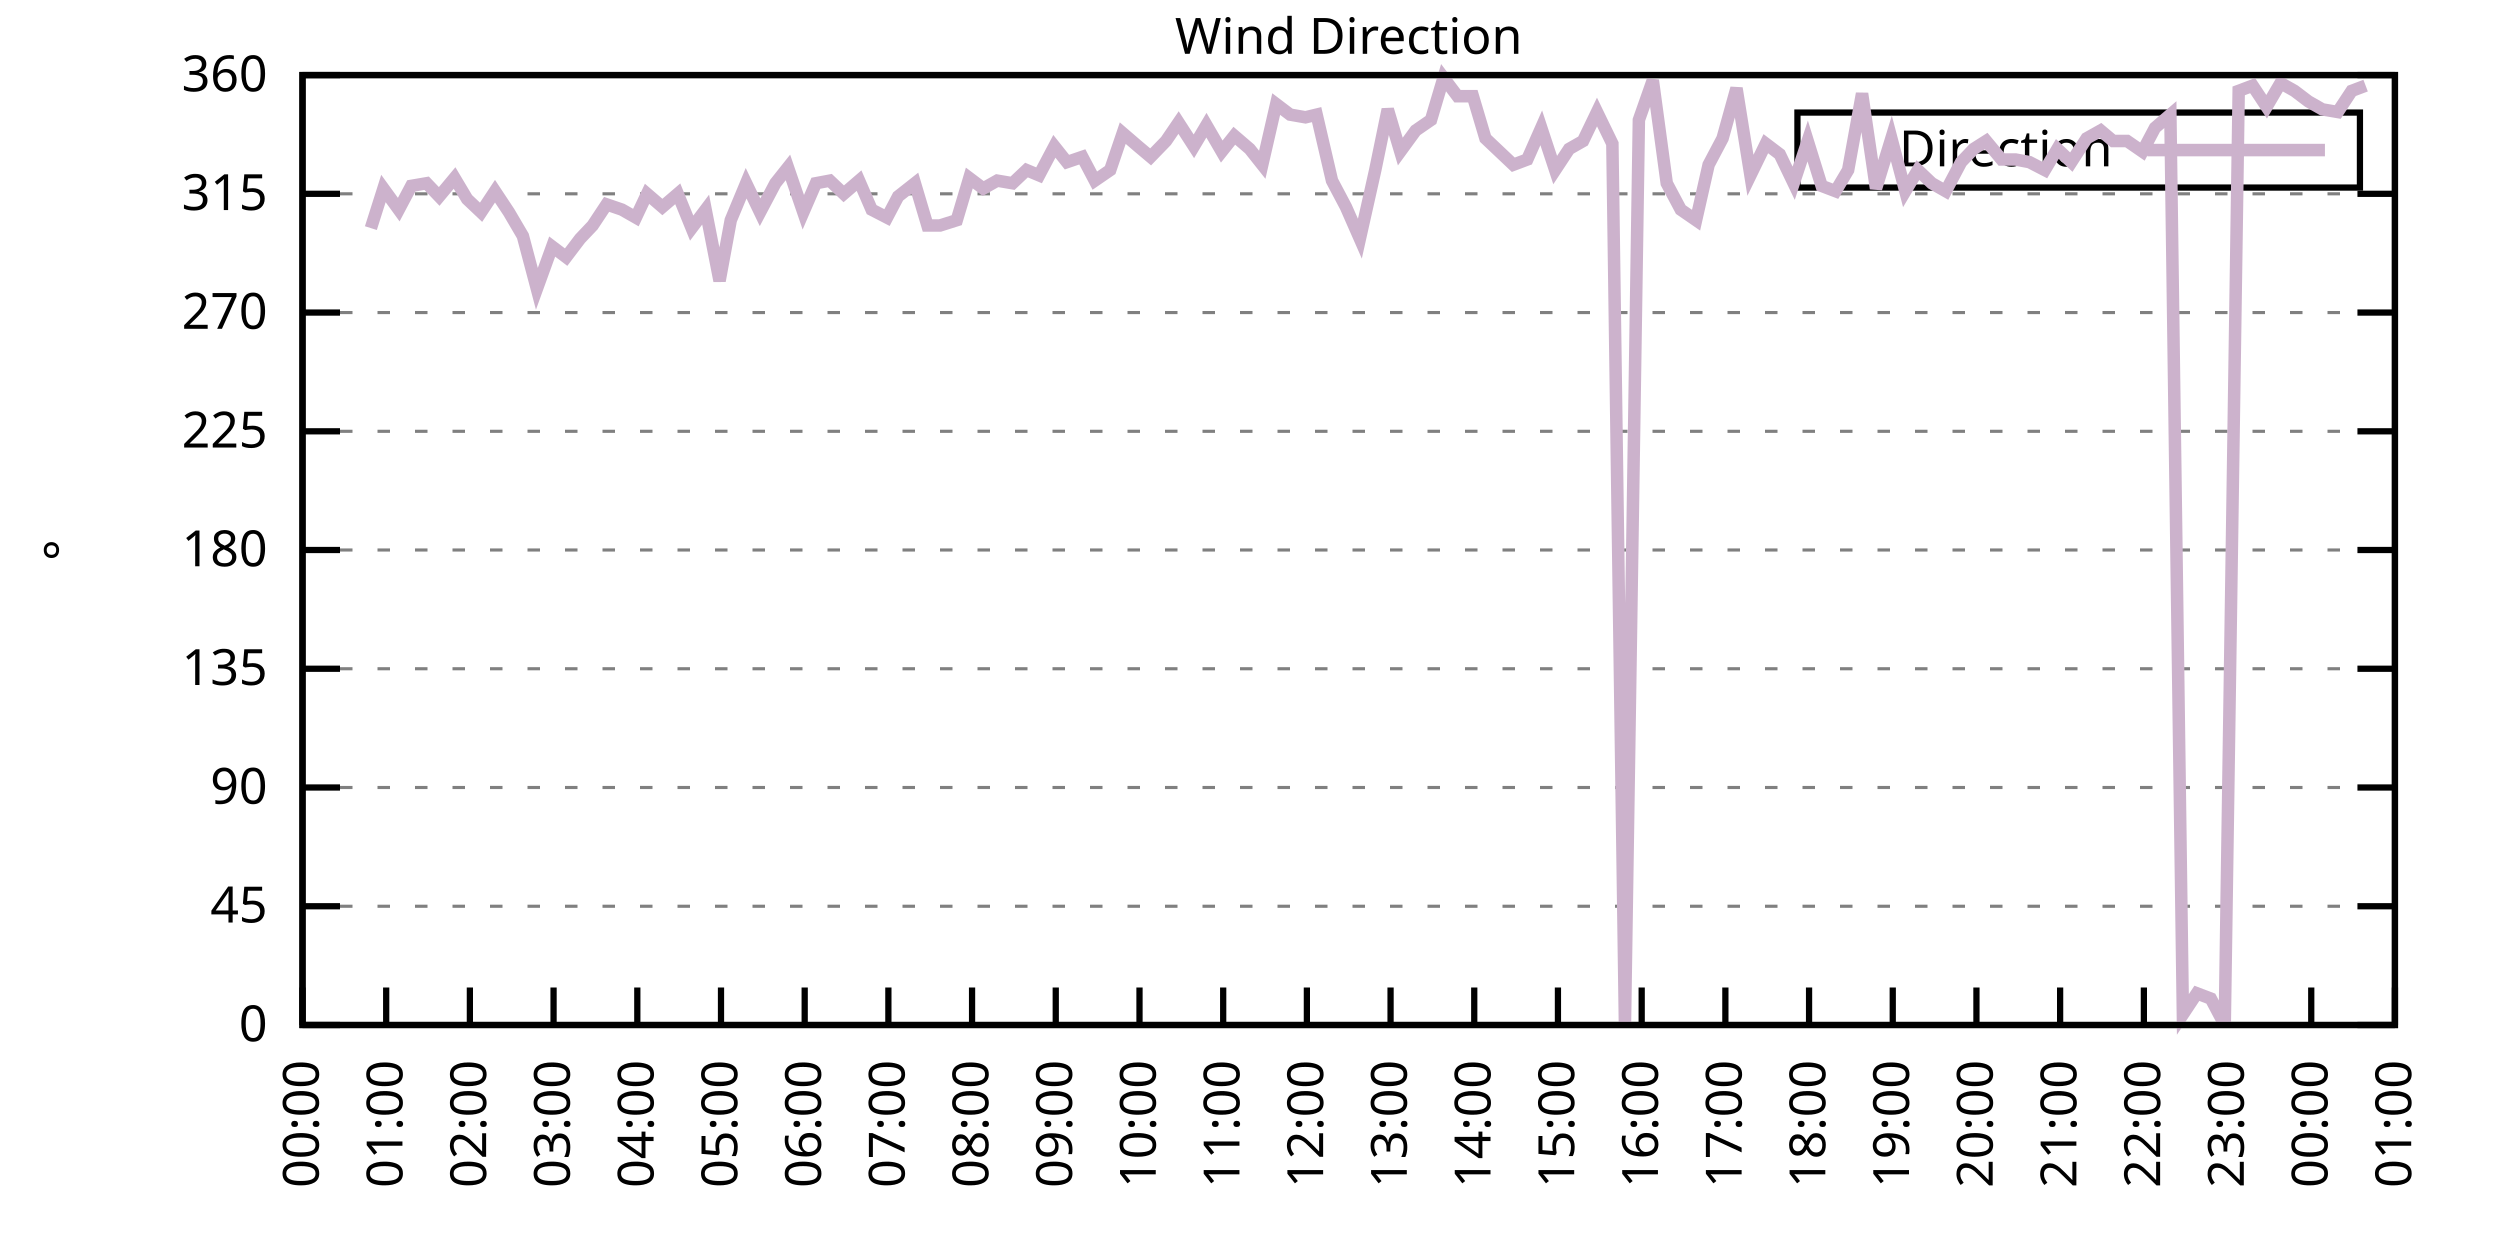
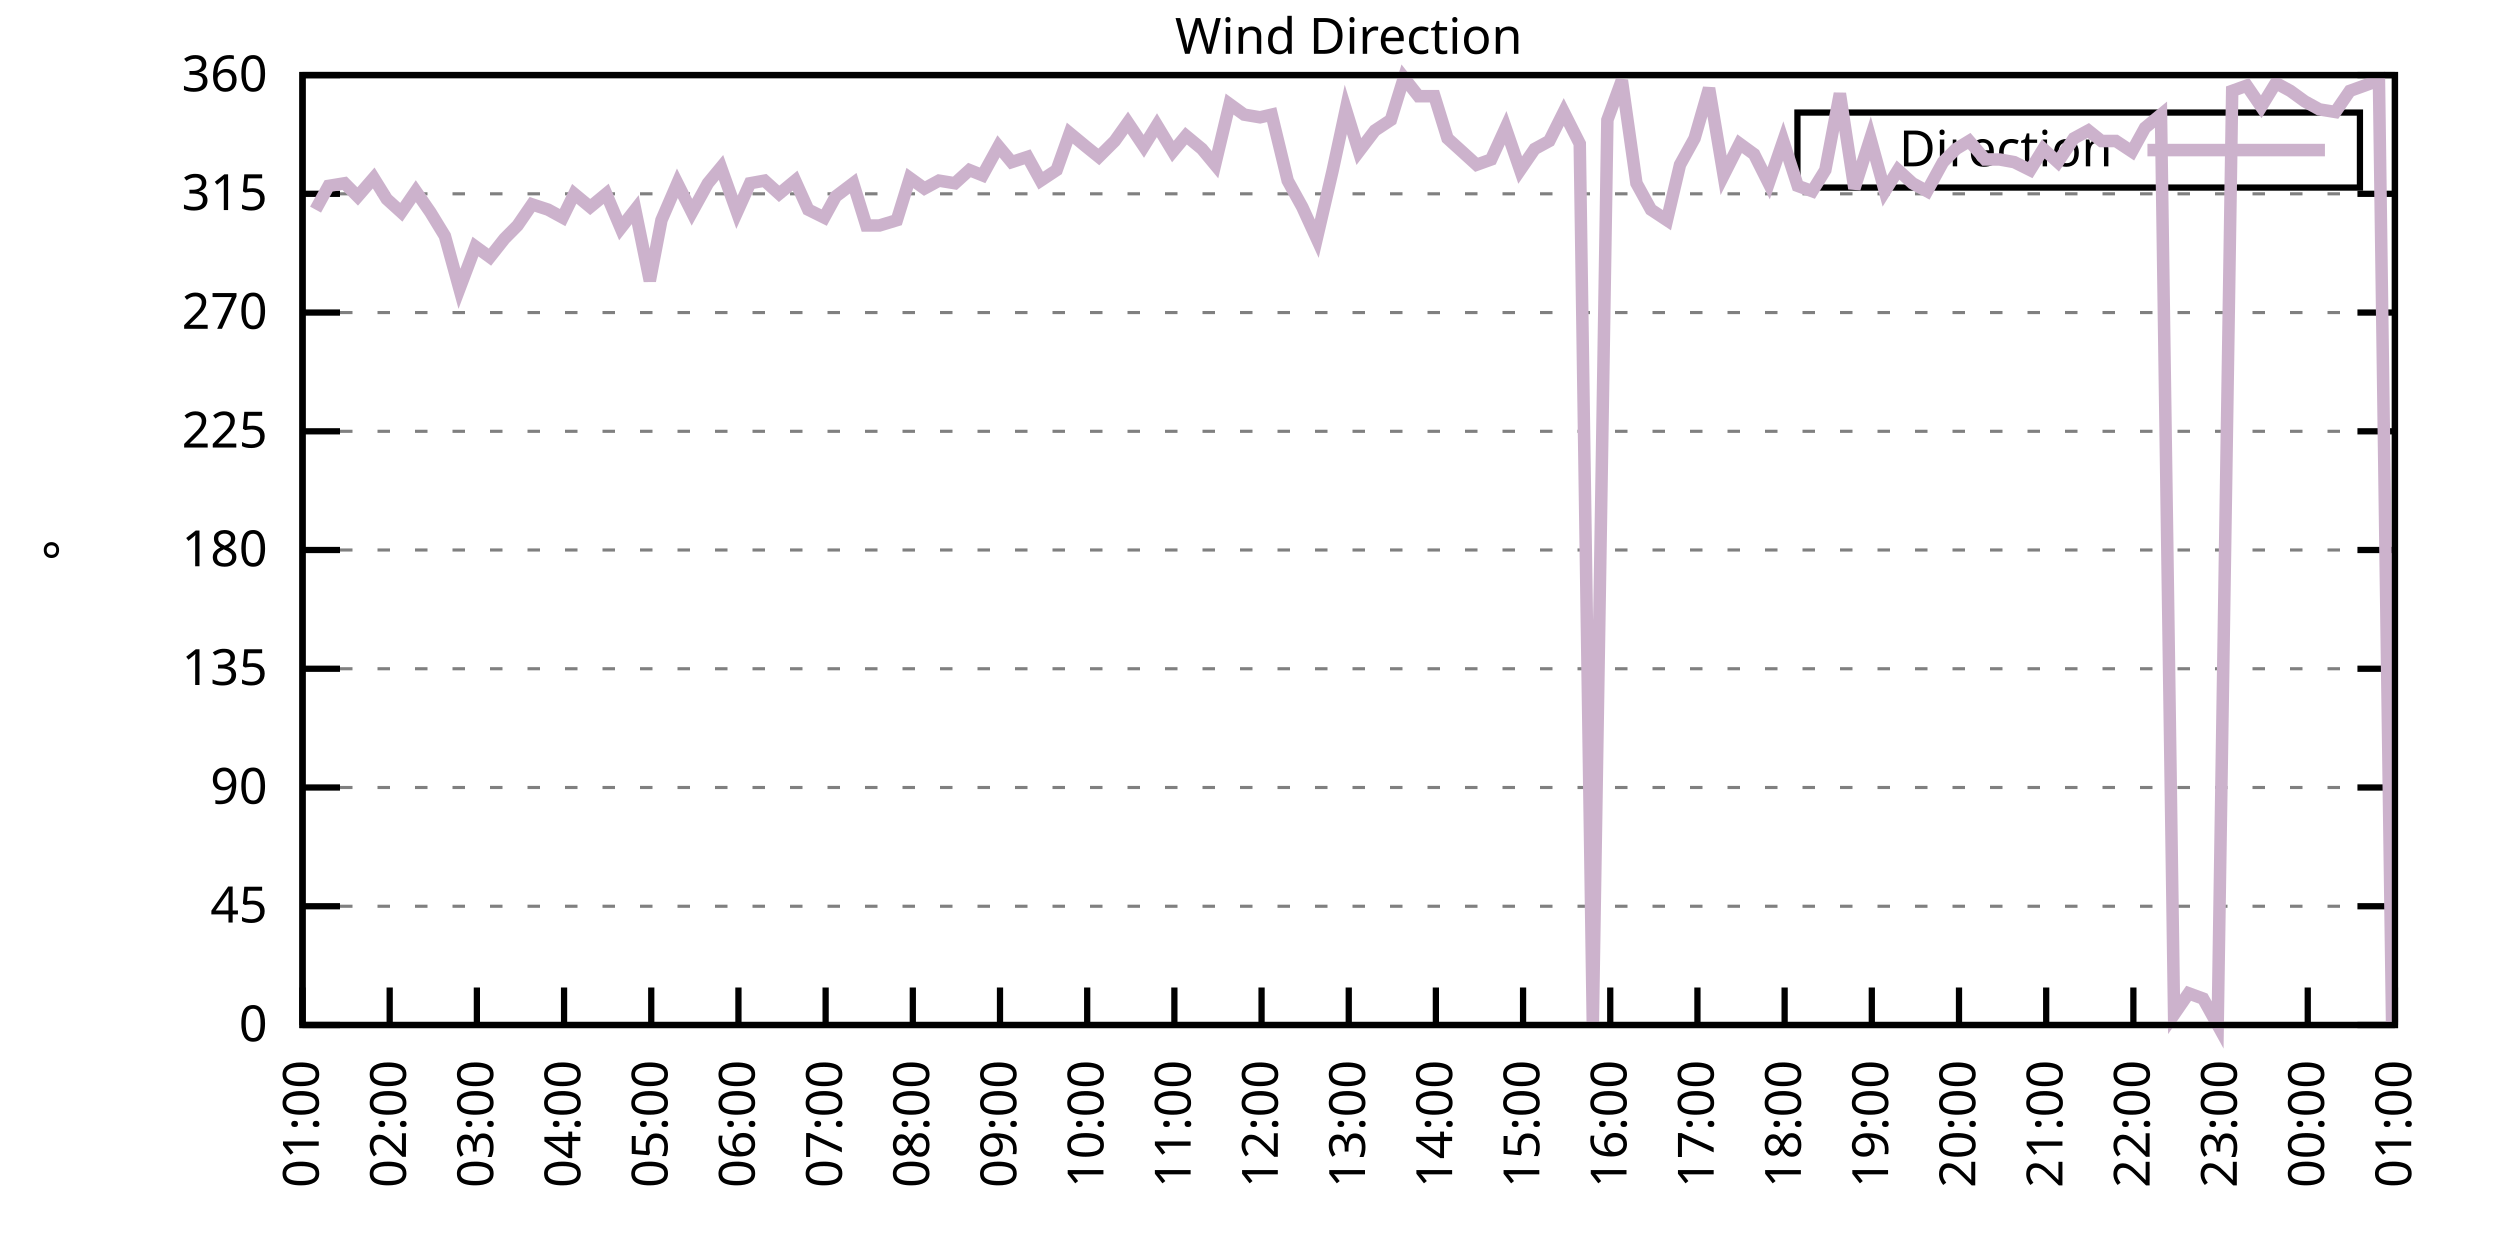
<svg xmlns="http://www.w3.org/2000/svg" xmlns:xlink="http://www.w3.org/1999/xlink" width="400" height="200" viewBox="0 0 400 200">
  <g id="gnuplot_canvas">
    <rect x="0" y="0" width="400" height="200" fill="none" />
    <defs>
      <circle id="gpDot" r="0.5" stroke-width="0.5" stroke="currentColor" />
      <path id="gpPt0" stroke-width="0.333" stroke="currentColor" d="M-1,0 h2 M0,-1 v2" />
      <path id="gpPt1" stroke-width="0.333" stroke="currentColor" d="M-1,-1 L1,1 M1,-1 L-1,1" />
      <path id="gpPt2" stroke-width="0.333" stroke="currentColor" d="M-1,0 L1,0 M0,-1 L0,1 M-1,-1 L1,1 M-1,1 L1,-1" />
      <rect id="gpPt3" stroke-width="0.333" stroke="currentColor" x="-1" y="-1" width="2" height="2" />
      <rect id="gpPt4" stroke-width="0.333" stroke="currentColor" fill="currentColor" x="-1" y="-1" width="2" height="2" />
      <circle id="gpPt5" stroke-width="0.333" stroke="currentColor" cx="0" cy="0" r="1" />
      <use xlink:href="#gpPt5" id="gpPt6" fill="currentColor" stroke="none" />
      <path id="gpPt7" stroke-width="0.333" stroke="currentColor" d="M0,-1.33 L-1.33,0.67 L1.33,0.67 z" />
      <use xlink:href="#gpPt7" id="gpPt8" fill="currentColor" stroke="none" />
      <use xlink:href="#gpPt7" id="gpPt9" stroke="currentColor" transform="rotate(180)" />
      <use xlink:href="#gpPt9" id="gpPt10" fill="currentColor" stroke="none" />
      <use xlink:href="#gpPt3" id="gpPt11" stroke="currentColor" transform="rotate(45)" />
      <use xlink:href="#gpPt11" id="gpPt12" fill="currentColor" stroke="none" />
      <path id="gpPt13" stroke-width="0.333" stroke="currentColor" d="M0,1.330 L1.265,0.411 L0.782,-1.067 L-0.782,-1.076 L-1.265,0.411 z" />
      <use xlink:href="#gpPt13" id="gpPt14" fill="currentColor" stroke="none" />
      <filter id="textbox" filterUnits="objectBoundingBox" x="0" y="0" height="1" width="1">
        <feFlood flood-color="white" flood-opacity="1" result="bgnd" />
        <feComposite in="SourceGraphic" in2="bgnd" operator="atop" />
      </filter>
      <filter id="greybox" filterUnits="objectBoundingBox" x="0" y="0" height="1" width="1">
        <feFlood flood-color="lightgrey" flood-opacity="1" result="grey" />
        <feComposite in="SourceGraphic" in2="grey" operator="atop" />
      </filter>
    </defs>
    <g fill="none" color="white" stroke="currentColor" stroke-width="1.00" stroke-linecap="butt" stroke-linejoin="miter">
</g>
    <g fill="none" color="black" stroke="currentColor" stroke-width="1.00" stroke-linecap="butt" stroke-linejoin="miter">
      <g stroke="none" shape-rendering="crispEdges">
        <polygon fill="rgb(255, 255, 255)" points="48.40,164.00 383.18,164.00 383.18,12.02 48.40,12.02 " />
      </g>
    </g>
    <g fill="none" color="black" stroke="currentColor" stroke-width="1.00" stroke-linecap="butt" stroke-linejoin="miter">
</g>
    <g fill="none" color="black" stroke="black" stroke-width="0.50" stroke-linecap="butt" stroke-linejoin="miter">
</g>
    <g fill="none" color="gray" stroke="currentColor" stroke-width="0.50" stroke-linecap="butt" stroke-linejoin="miter">
      <path stroke="gray" stroke-dasharray="2,4" class="gridline" d="M48.40,164.00 L383.19,164.00  " />
    </g>
    <g fill="none" color="gray" stroke="gray" stroke-width="1.00" stroke-linecap="butt" stroke-linejoin="miter">
</g>
    <g fill="none" color="black" stroke="currentColor" stroke-width="1.00" stroke-linecap="butt" stroke-linejoin="miter">
      <path stroke="black" d="M48.40,164.00 L54.40,164.00 M383.19,164.00 L377.19,164.00  " />
      <g transform="translate(42.80,166.60)" stroke="none" fill="black" font-family="Sans" font-size="8.00" text-anchor="end">
        <text>
          <tspan font-family="Sans"> 0</tspan>
        </text>
      </g>
    </g>
    <g fill="none" color="black" stroke="currentColor" stroke-width="1.00" stroke-linecap="butt" stroke-linejoin="miter">
</g>
    <g fill="none" color="black" stroke="black" stroke-width="0.50" stroke-linecap="butt" stroke-linejoin="miter">
</g>
    <g fill="none" color="gray" stroke="currentColor" stroke-width="0.50" stroke-linecap="butt" stroke-linejoin="miter">
      <path stroke="gray" stroke-dasharray="2,4" class="gridline" d="M48.40,145.00 L383.19,145.00  " />
    </g>
    <g fill="none" color="gray" stroke="gray" stroke-width="1.00" stroke-linecap="butt" stroke-linejoin="miter">
</g>
    <g fill="none" color="black" stroke="currentColor" stroke-width="1.00" stroke-linecap="butt" stroke-linejoin="miter">
      <path stroke="black" d="M48.40,145.00 L54.40,145.00 M383.19,145.00 L377.19,145.00  " />
      <g transform="translate(42.80,147.60)" stroke="none" fill="black" font-family="Sans" font-size="8.00" text-anchor="end">
        <text>
          <tspan font-family="Sans"> 45</tspan>
        </text>
      </g>
    </g>
    <g fill="none" color="black" stroke="currentColor" stroke-width="1.00" stroke-linecap="butt" stroke-linejoin="miter">
</g>
    <g fill="none" color="black" stroke="black" stroke-width="0.50" stroke-linecap="butt" stroke-linejoin="miter">
</g>
    <g fill="none" color="gray" stroke="currentColor" stroke-width="0.50" stroke-linecap="butt" stroke-linejoin="miter">
      <path stroke="gray" stroke-dasharray="2,4" class="gridline" d="M48.40,126.00 L383.19,126.00  " />
    </g>
    <g fill="none" color="gray" stroke="gray" stroke-width="1.00" stroke-linecap="butt" stroke-linejoin="miter">
</g>
    <g fill="none" color="black" stroke="currentColor" stroke-width="1.00" stroke-linecap="butt" stroke-linejoin="miter">
      <path stroke="black" d="M48.40,126.00 L54.40,126.00 M383.19,126.00 L377.19,126.00  " />
      <g transform="translate(42.80,128.60)" stroke="none" fill="black" font-family="Sans" font-size="8.00" text-anchor="end">
        <text>
          <tspan font-family="Sans"> 90</tspan>
        </text>
      </g>
    </g>
    <g fill="none" color="black" stroke="currentColor" stroke-width="1.00" stroke-linecap="butt" stroke-linejoin="miter">
</g>
    <g fill="none" color="black" stroke="black" stroke-width="0.50" stroke-linecap="butt" stroke-linejoin="miter">
</g>
    <g fill="none" color="gray" stroke="currentColor" stroke-width="0.50" stroke-linecap="butt" stroke-linejoin="miter">
      <path stroke="gray" stroke-dasharray="2,4" class="gridline" d="M48.40,107.00 L383.19,107.00  " />
    </g>
    <g fill="none" color="gray" stroke="gray" stroke-width="1.00" stroke-linecap="butt" stroke-linejoin="miter">
</g>
    <g fill="none" color="black" stroke="currentColor" stroke-width="1.00" stroke-linecap="butt" stroke-linejoin="miter">
      <path stroke="black" d="M48.40,107.00 L54.40,107.00 M383.19,107.00 L377.19,107.00  " />
      <g transform="translate(42.80,109.60)" stroke="none" fill="black" font-family="Sans" font-size="8.00" text-anchor="end">
        <text>
          <tspan font-family="Sans"> 135</tspan>
        </text>
      </g>
    </g>
    <g fill="none" color="black" stroke="currentColor" stroke-width="1.00" stroke-linecap="butt" stroke-linejoin="miter">
</g>
    <g fill="none" color="black" stroke="black" stroke-width="0.50" stroke-linecap="butt" stroke-linejoin="miter">
</g>
    <g fill="none" color="gray" stroke="currentColor" stroke-width="0.50" stroke-linecap="butt" stroke-linejoin="miter">
      <path stroke="gray" stroke-dasharray="2,4" class="gridline" d="M48.40,88.00 L383.19,88.00  " />
    </g>
    <g fill="none" color="gray" stroke="gray" stroke-width="1.00" stroke-linecap="butt" stroke-linejoin="miter">
</g>
    <g fill="none" color="black" stroke="currentColor" stroke-width="1.00" stroke-linecap="butt" stroke-linejoin="miter">
      <path stroke="black" d="M48.40,88.00 L54.40,88.00 M383.19,88.00 L377.19,88.00  " />
      <g transform="translate(42.80,90.60)" stroke="none" fill="black" font-family="Sans" font-size="8.00" text-anchor="end">
        <text>
          <tspan font-family="Sans"> 180</tspan>
        </text>
      </g>
    </g>
    <g fill="none" color="black" stroke="currentColor" stroke-width="1.00" stroke-linecap="butt" stroke-linejoin="miter">
</g>
    <g fill="none" color="black" stroke="black" stroke-width="0.50" stroke-linecap="butt" stroke-linejoin="miter">
</g>
    <g fill="none" color="gray" stroke="currentColor" stroke-width="0.50" stroke-linecap="butt" stroke-linejoin="miter">
      <path stroke="gray" stroke-dasharray="2,4" class="gridline" d="M48.40,69.01 L383.19,69.01  " />
    </g>
    <g fill="none" color="gray" stroke="gray" stroke-width="1.00" stroke-linecap="butt" stroke-linejoin="miter">
</g>
    <g fill="none" color="black" stroke="currentColor" stroke-width="1.00" stroke-linecap="butt" stroke-linejoin="miter">
      <path stroke="black" d="M48.40,69.01 L54.40,69.01 M383.19,69.01 L377.19,69.01  " />
      <g transform="translate(42.80,71.61)" stroke="none" fill="black" font-family="Sans" font-size="8.00" text-anchor="end">
        <text>
          <tspan font-family="Sans"> 225</tspan>
        </text>
      </g>
    </g>
    <g fill="none" color="black" stroke="currentColor" stroke-width="1.00" stroke-linecap="butt" stroke-linejoin="miter">
</g>
    <g fill="none" color="black" stroke="black" stroke-width="0.50" stroke-linecap="butt" stroke-linejoin="miter">
</g>
    <g fill="none" color="gray" stroke="currentColor" stroke-width="0.50" stroke-linecap="butt" stroke-linejoin="miter">
      <path stroke="gray" stroke-dasharray="2,4" class="gridline" d="M48.40,50.01 L383.19,50.01  " />
    </g>
    <g fill="none" color="gray" stroke="gray" stroke-width="1.00" stroke-linecap="butt" stroke-linejoin="miter">
</g>
    <g fill="none" color="black" stroke="currentColor" stroke-width="1.00" stroke-linecap="butt" stroke-linejoin="miter">
      <path stroke="black" d="M48.40,50.01 L54.40,50.01 M383.19,50.01 L377.19,50.01  " />
      <g transform="translate(42.80,52.61)" stroke="none" fill="black" font-family="Sans" font-size="8.00" text-anchor="end">
        <text>
          <tspan font-family="Sans"> 270</tspan>
        </text>
      </g>
    </g>
    <g fill="none" color="black" stroke="currentColor" stroke-width="1.00" stroke-linecap="butt" stroke-linejoin="miter">
</g>
    <g fill="none" color="black" stroke="black" stroke-width="0.50" stroke-linecap="butt" stroke-linejoin="miter">
</g>
    <g fill="none" color="gray" stroke="currentColor" stroke-width="0.50" stroke-linecap="butt" stroke-linejoin="miter">
      <path stroke="gray" stroke-dasharray="2,4" class="gridline" d="M48.40,31.01 L383.19,31.01  " />
    </g>
    <g fill="none" color="gray" stroke="gray" stroke-width="1.00" stroke-linecap="butt" stroke-linejoin="miter">
</g>
    <g fill="none" color="black" stroke="currentColor" stroke-width="1.00" stroke-linecap="butt" stroke-linejoin="miter">
      <path stroke="black" d="M48.40,31.01 L54.40,31.01 M383.19,31.01 L377.19,31.01  " />
      <g transform="translate(42.80,33.61)" stroke="none" fill="black" font-family="Sans" font-size="8.00" text-anchor="end">
        <text>
          <tspan font-family="Sans"> 315</tspan>
        </text>
      </g>
    </g>
    <g fill="none" color="black" stroke="currentColor" stroke-width="1.00" stroke-linecap="butt" stroke-linejoin="miter">
</g>
    <g fill="none" color="black" stroke="black" stroke-width="0.50" stroke-linecap="butt" stroke-linejoin="miter">
</g>
    <g fill="none" color="gray" stroke="currentColor" stroke-width="0.50" stroke-linecap="butt" stroke-linejoin="miter">
      <path stroke="gray" stroke-dasharray="2,4" class="gridline" d="M48.40,12.01 L383.19,12.01  " />
    </g>
    <g fill="none" color="gray" stroke="gray" stroke-width="1.00" stroke-linecap="butt" stroke-linejoin="miter">
</g>
    <g fill="none" color="black" stroke="currentColor" stroke-width="1.00" stroke-linecap="butt" stroke-linejoin="miter">
      <path stroke="black" d="M48.40,12.01 L54.40,12.01 M383.19,12.01 L377.19,12.01  " />
      <g transform="translate(42.80,14.61)" stroke="none" fill="black" font-family="Sans" font-size="8.00" text-anchor="end">
        <text>
          <tspan font-family="Sans"> 360</tspan>
        </text>
      </g>
    </g>
    <g fill="none" color="black" stroke="currentColor" stroke-width="1.00" stroke-linecap="butt" stroke-linejoin="miter">
      <path stroke="black" d="M48.40,164.00 L48.40,158.00  " />
      <g transform="translate(51.00,169.60) rotate(270.00)" stroke="none" fill="black" font-family="Sans" font-size="8.00" text-anchor="end">
        <text>
-           <tspan font-family="Sans">00:00</tspan>
-         </text>
-       </g>
-     </g>
-     <g fill="none" color="black" stroke="currentColor" stroke-width="1.00" stroke-linecap="butt" stroke-linejoin="miter">
-       <path stroke="black" d="M61.79,164.00 L61.79,158.00  " />
-       <g transform="translate(64.39,169.60) rotate(270.00)" stroke="none" fill="black" font-family="Sans" font-size="8.00" text-anchor="end">
-         <text>
          <tspan font-family="Sans">01:00</tspan>
        </text>
      </g>
    </g>
    <g fill="none" color="black" stroke="currentColor" stroke-width="1.00" stroke-linecap="butt" stroke-linejoin="miter">
-       <path stroke="black" d="M75.18,164.00 L75.18,158.00  " />
-       <g transform="translate(77.78,169.60) rotate(270.00)" stroke="none" fill="black" font-family="Sans" font-size="8.00" text-anchor="end">
+       <path stroke="black" d="M62.35,164.00 L62.35,158.00  " />
+       <g transform="translate(64.95,169.60) rotate(270.00)" stroke="none" fill="black" font-family="Sans" font-size="8.00" text-anchor="end">
        <text>
          <tspan font-family="Sans">02:00</tspan>
        </text>
      </g>
    </g>
    <g fill="none" color="black" stroke="currentColor" stroke-width="1.00" stroke-linecap="butt" stroke-linejoin="miter">
-       <path stroke="black" d="M88.57,164.00 L88.57,158.00  " />
-       <g transform="translate(91.17,169.60) rotate(270.00)" stroke="none" fill="black" font-family="Sans" font-size="8.00" text-anchor="end">
+       <path stroke="black" d="M76.30,164.00 L76.30,158.00  " />
+       <g transform="translate(78.90,169.60) rotate(270.00)" stroke="none" fill="black" font-family="Sans" font-size="8.00" text-anchor="end">
        <text>
          <tspan font-family="Sans">03:00</tspan>
        </text>
      </g>
    </g>
    <g fill="none" color="black" stroke="currentColor" stroke-width="1.00" stroke-linecap="butt" stroke-linejoin="miter">
-       <path stroke="black" d="M101.97,164.00 L101.97,158.00  " />
-       <g transform="translate(104.57,169.60) rotate(270.00)" stroke="none" fill="black" font-family="Sans" font-size="8.00" text-anchor="end">
+       <path stroke="black" d="M90.25,164.00 L90.25,158.00  " />
+       <g transform="translate(92.85,169.60) rotate(270.00)" stroke="none" fill="black" font-family="Sans" font-size="8.00" text-anchor="end">
        <text>
          <tspan font-family="Sans">04:00</tspan>
        </text>
      </g>
    </g>
    <g fill="none" color="black" stroke="currentColor" stroke-width="1.00" stroke-linecap="butt" stroke-linejoin="miter">
-       <path stroke="black" d="M115.36,164.00 L115.36,158.00  " />
-       <g transform="translate(117.96,169.60) rotate(270.00)" stroke="none" fill="black" font-family="Sans" font-size="8.00" text-anchor="end">
+       <path stroke="black" d="M104.20,164.00 L104.20,158.00  " />
+       <g transform="translate(106.80,169.60) rotate(270.00)" stroke="none" fill="black" font-family="Sans" font-size="8.00" text-anchor="end">
        <text>
          <tspan font-family="Sans">05:00</tspan>
        </text>
      </g>
    </g>
    <g fill="none" color="black" stroke="currentColor" stroke-width="1.00" stroke-linecap="butt" stroke-linejoin="miter">
-       <path stroke="black" d="M128.75,164.00 L128.75,158.00  " />
-       <g transform="translate(131.35,169.60) rotate(270.00)" stroke="none" fill="black" font-family="Sans" font-size="8.00" text-anchor="end">
+       <path stroke="black" d="M118.15,164.00 L118.15,158.00  " />
+       <g transform="translate(120.75,169.60) rotate(270.00)" stroke="none" fill="black" font-family="Sans" font-size="8.00" text-anchor="end">
        <text>
          <tspan font-family="Sans">06:00</tspan>
        </text>
      </g>
    </g>
    <g fill="none" color="black" stroke="currentColor" stroke-width="1.00" stroke-linecap="butt" stroke-linejoin="miter">
-       <path stroke="black" d="M142.14,164.00 L142.14,158.00  " />
-       <g transform="translate(144.74,169.60) rotate(270.00)" stroke="none" fill="black" font-family="Sans" font-size="8.00" text-anchor="end">
+       <path stroke="black" d="M132.10,164.00 L132.10,158.00  " />
+       <g transform="translate(134.70,169.60) rotate(270.00)" stroke="none" fill="black" font-family="Sans" font-size="8.00" text-anchor="end">
        <text>
          <tspan font-family="Sans">07:00</tspan>
        </text>
      </g>
    </g>
    <g fill="none" color="black" stroke="currentColor" stroke-width="1.00" stroke-linecap="butt" stroke-linejoin="miter">
-       <path stroke="black" d="M155.53,164.00 L155.53,158.00  " />
-       <g transform="translate(158.13,169.60) rotate(270.00)" stroke="none" fill="black" font-family="Sans" font-size="8.00" text-anchor="end">
+       <path stroke="black" d="M146.05,164.00 L146.05,158.00  " />
+       <g transform="translate(148.65,169.60) rotate(270.00)" stroke="none" fill="black" font-family="Sans" font-size="8.00" text-anchor="end">
        <text>
          <tspan font-family="Sans">08:00</tspan>
        </text>
      </g>
    </g>
    <g fill="none" color="black" stroke="currentColor" stroke-width="1.00" stroke-linecap="butt" stroke-linejoin="miter">
-       <path stroke="black" d="M168.92,164.00 L168.92,158.00  " />
-       <g transform="translate(171.52,169.60) rotate(270.00)" stroke="none" fill="black" font-family="Sans" font-size="8.00" text-anchor="end">
+       <path stroke="black" d="M160.00,164.00 L160.00,158.00  " />
+       <g transform="translate(162.60,169.60) rotate(270.00)" stroke="none" fill="black" font-family="Sans" font-size="8.00" text-anchor="end">
        <text>
          <tspan font-family="Sans">09:00</tspan>
        </text>
      </g>
    </g>
    <g fill="none" color="black" stroke="currentColor" stroke-width="1.00" stroke-linecap="butt" stroke-linejoin="miter">
-       <path stroke="black" d="M182.32,164.00 L182.32,158.00  " />
-       <g transform="translate(184.92,169.60) rotate(270.00)" stroke="none" fill="black" font-family="Sans" font-size="8.00" text-anchor="end">
+       <path stroke="black" d="M173.95,164.00 L173.95,158.00  " />
+       <g transform="translate(176.55,169.60) rotate(270.00)" stroke="none" fill="black" font-family="Sans" font-size="8.00" text-anchor="end">
        <text>
          <tspan font-family="Sans">10:00</tspan>
        </text>
      </g>
    </g>
    <g fill="none" color="black" stroke="currentColor" stroke-width="1.00" stroke-linecap="butt" stroke-linejoin="miter">
-       <path stroke="black" d="M195.71,164.00 L195.71,158.00  " />
-       <g transform="translate(198.31,169.60) rotate(270.00)" stroke="none" fill="black" font-family="Sans" font-size="8.00" text-anchor="end">
+       <path stroke="black" d="M187.90,164.00 L187.90,158.00  " />
+       <g transform="translate(190.50,169.60) rotate(270.00)" stroke="none" fill="black" font-family="Sans" font-size="8.00" text-anchor="end">
        <text>
          <tspan font-family="Sans">11:00</tspan>
        </text>
      </g>
    </g>
    <g fill="none" color="black" stroke="currentColor" stroke-width="1.00" stroke-linecap="butt" stroke-linejoin="miter">
-       <path stroke="black" d="M209.10,164.00 L209.10,158.00  " />
-       <g transform="translate(211.70,169.60) rotate(270.00)" stroke="none" fill="black" font-family="Sans" font-size="8.00" text-anchor="end">
+       <path stroke="black" d="M201.85,164.00 L201.85,158.00  " />
+       <g transform="translate(204.45,169.60) rotate(270.00)" stroke="none" fill="black" font-family="Sans" font-size="8.00" text-anchor="end">
        <text>
          <tspan font-family="Sans">12:00</tspan>
        </text>
      </g>
    </g>
    <g fill="none" color="black" stroke="currentColor" stroke-width="1.00" stroke-linecap="butt" stroke-linejoin="miter">
-       <path stroke="black" d="M222.49,164.00 L222.49,158.00  " />
-       <g transform="translate(225.09,169.60) rotate(270.00)" stroke="none" fill="black" font-family="Sans" font-size="8.00" text-anchor="end">
+       <path stroke="black" d="M215.80,164.00 L215.80,158.00  " />
+       <g transform="translate(218.40,169.60) rotate(270.00)" stroke="none" fill="black" font-family="Sans" font-size="8.00" text-anchor="end">
        <text>
          <tspan font-family="Sans">13:00</tspan>
        </text>
      </g>
    </g>
    <g fill="none" color="black" stroke="currentColor" stroke-width="1.00" stroke-linecap="butt" stroke-linejoin="miter">
-       <path stroke="black" d="M235.88,164.00 L235.88,158.00  " />
-       <g transform="translate(238.48,169.60) rotate(270.00)" stroke="none" fill="black" font-family="Sans" font-size="8.00" text-anchor="end">
+       <path stroke="black" d="M229.74,164.00 L229.74,158.00  " />
+       <g transform="translate(232.34,169.60) rotate(270.00)" stroke="none" fill="black" font-family="Sans" font-size="8.00" text-anchor="end">
        <text>
          <tspan font-family="Sans">14:00</tspan>
        </text>
      </g>
    </g>
    <g fill="none" color="black" stroke="currentColor" stroke-width="1.00" stroke-linecap="butt" stroke-linejoin="miter">
-       <path stroke="black" d="M249.27,164.00 L249.27,158.00  " />
-       <g transform="translate(251.87,169.60) rotate(270.00)" stroke="none" fill="black" font-family="Sans" font-size="8.00" text-anchor="end">
+       <path stroke="black" d="M243.69,164.00 L243.69,158.00  " />
+       <g transform="translate(246.29,169.60) rotate(270.00)" stroke="none" fill="black" font-family="Sans" font-size="8.00" text-anchor="end">
        <text>
          <tspan font-family="Sans">15:00</tspan>
        </text>
      </g>
    </g>
    <g fill="none" color="black" stroke="currentColor" stroke-width="1.00" stroke-linecap="butt" stroke-linejoin="miter">
-       <path stroke="black" d="M262.67,164.00 L262.67,158.00  " />
-       <g transform="translate(265.27,169.60) rotate(270.00)" stroke="none" fill="black" font-family="Sans" font-size="8.00" text-anchor="end">
+       <path stroke="black" d="M257.64,164.00 L257.64,158.00  " />
+       <g transform="translate(260.24,169.60) rotate(270.00)" stroke="none" fill="black" font-family="Sans" font-size="8.00" text-anchor="end">
        <text>
          <tspan font-family="Sans">16:00</tspan>
        </text>
      </g>
    </g>
    <g fill="none" color="black" stroke="currentColor" stroke-width="1.00" stroke-linecap="butt" stroke-linejoin="miter">
-       <path stroke="black" d="M276.06,164.00 L276.06,158.00  " />
-       <g transform="translate(278.66,169.60) rotate(270.00)" stroke="none" fill="black" font-family="Sans" font-size="8.00" text-anchor="end">
+       <path stroke="black" d="M271.59,164.00 L271.59,158.00  " />
+       <g transform="translate(274.19,169.60) rotate(270.00)" stroke="none" fill="black" font-family="Sans" font-size="8.00" text-anchor="end">
        <text>
          <tspan font-family="Sans">17:00</tspan>
        </text>
      </g>
    </g>
    <g fill="none" color="black" stroke="currentColor" stroke-width="1.00" stroke-linecap="butt" stroke-linejoin="miter">
-       <path stroke="black" d="M289.45,164.00 L289.45,158.00  " />
-       <g transform="translate(292.05,169.60) rotate(270.00)" stroke="none" fill="black" font-family="Sans" font-size="8.00" text-anchor="end">
+       <path stroke="black" d="M285.54,164.00 L285.54,158.00  " />
+       <g transform="translate(288.14,169.60) rotate(270.00)" stroke="none" fill="black" font-family="Sans" font-size="8.00" text-anchor="end">
        <text>
          <tspan font-family="Sans">18:00</tspan>
        </text>
      </g>
    </g>
    <g fill="none" color="black" stroke="currentColor" stroke-width="1.00" stroke-linecap="butt" stroke-linejoin="miter">
-       <path stroke="black" d="M302.84,164.00 L302.84,158.00  " />
-       <g transform="translate(305.44,169.60) rotate(270.00)" stroke="none" fill="black" font-family="Sans" font-size="8.00" text-anchor="end">
+       <path stroke="black" d="M299.49,164.00 L299.49,158.00  " />
+       <g transform="translate(302.09,169.60) rotate(270.00)" stroke="none" fill="black" font-family="Sans" font-size="8.00" text-anchor="end">
        <text>
          <tspan font-family="Sans">19:00</tspan>
        </text>
      </g>
    </g>
    <g fill="none" color="black" stroke="currentColor" stroke-width="1.00" stroke-linecap="butt" stroke-linejoin="miter">
-       <path stroke="black" d="M316.23,164.00 L316.23,158.00  " />
-       <g transform="translate(318.83,169.60) rotate(270.00)" stroke="none" fill="black" font-family="Sans" font-size="8.00" text-anchor="end">
+       <path stroke="black" d="M313.44,164.00 L313.44,158.00  " />
+       <g transform="translate(316.04,169.60) rotate(270.00)" stroke="none" fill="black" font-family="Sans" font-size="8.00" text-anchor="end">
        <text>
          <tspan font-family="Sans">20:00</tspan>
        </text>
      </g>
    </g>
    <g fill="none" color="black" stroke="currentColor" stroke-width="1.00" stroke-linecap="butt" stroke-linejoin="miter">
-       <path stroke="black" d="M329.62,164.00 L329.62,158.00  " />
-       <g transform="translate(332.22,169.60) rotate(270.00)" stroke="none" fill="black" font-family="Sans" font-size="8.00" text-anchor="end">
+       <path stroke="black" d="M327.39,164.00 L327.39,158.00  " />
+       <g transform="translate(329.99,169.60) rotate(270.00)" stroke="none" fill="black" font-family="Sans" font-size="8.00" text-anchor="end">
        <text>
          <tspan font-family="Sans">21:00</tspan>
        </text>
      </g>
    </g>
    <g fill="none" color="black" stroke="currentColor" stroke-width="1.00" stroke-linecap="butt" stroke-linejoin="miter">
-       <path stroke="black" d="M343.02,164.00 L343.02,158.00  " />
-       <g transform="translate(345.62,169.60) rotate(270.00)" stroke="none" fill="black" font-family="Sans" font-size="8.00" text-anchor="end">
+       <path stroke="black" d="M341.34,164.00 L341.34,158.00  " />
+       <g transform="translate(343.94,169.60) rotate(270.00)" stroke="none" fill="black" font-family="Sans" font-size="8.00" text-anchor="end">
        <text>
          <tspan font-family="Sans">22:00</tspan>
        </text>
      </g>
    </g>
    <g fill="none" color="black" stroke="currentColor" stroke-width="1.00" stroke-linecap="butt" stroke-linejoin="miter">
-       <path stroke="black" d="M356.41,164.00 L356.41,158.00  " />
-       <g transform="translate(359.01,169.60) rotate(270.00)" stroke="none" fill="black" font-family="Sans" font-size="8.00" text-anchor="end">
+       <path stroke="black" d="M355.29,164.00 L355.29,158.00  " />
+       <g transform="translate(357.89,169.60) rotate(270.00)" stroke="none" fill="black" font-family="Sans" font-size="8.00" text-anchor="end">
        <text>
          <tspan font-family="Sans">23:00</tspan>
        </text>
      </g>
    </g>
    <g fill="none" color="black" stroke="currentColor" stroke-width="1.00" stroke-linecap="butt" stroke-linejoin="miter">
-       <path stroke="black" d="M369.80,164.00 L369.80,158.00  " />
-       <g transform="translate(372.40,169.60) rotate(270.00)" stroke="none" fill="black" font-family="Sans" font-size="8.00" text-anchor="end">
+       <path stroke="black" d="M369.24,164.00 L369.24,158.00  " />
+       <g transform="translate(371.84,169.60) rotate(270.00)" stroke="none" fill="black" font-family="Sans" font-size="8.00" text-anchor="end">
        <text>
          <tspan font-family="Sans">00:00</tspan>
        </text>
      </g>
    </g>
    <g fill="none" color="black" stroke="currentColor" stroke-width="1.00" stroke-linecap="butt" stroke-linejoin="miter">
      <path stroke="black" d="M383.19,164.00 L383.19,158.00  " />
      <g transform="translate(385.79,169.60) rotate(270.00)" stroke="none" fill="black" font-family="Sans" font-size="8.00" text-anchor="end">
        <text>
          <tspan font-family="Sans">01:00</tspan>
        </text>
      </g>
    </g>
    <g fill="none" color="black" stroke="currentColor" stroke-width="1.00" stroke-linecap="butt" stroke-linejoin="miter">
</g>
    <g fill="none" color="black" stroke="currentColor" stroke-width="1.00" stroke-linecap="butt" stroke-linejoin="miter">
      <path stroke="black" d="M48.40,12.01 L48.40,164.00 L383.19,164.00 L383.19,12.01 L48.40,12.01 Z  " />
    </g>
    <g fill="none" color="black" stroke="currentColor" stroke-width="1.00" stroke-linecap="butt" stroke-linejoin="miter">
</g>
    <g fill="none" color="black" stroke="currentColor" stroke-width="1.00" stroke-linecap="butt" stroke-linejoin="miter">
      <path stroke="black" d="M287.59,30.01 L287.59,18.01 L377.59,18.01 L377.59,30.01 L287.59,30.01 Z  " />
    </g>
    <g id="Wind_direction_plot_1">
      <g fill="none" color="white" stroke="black" stroke-width="2.00" stroke-linecap="butt" stroke-linejoin="miter">
</g>
      <g fill="none" color="black" stroke="currentColor" stroke-width="2.00" stroke-linecap="butt" stroke-linejoin="miter">
        <g transform="translate(337.99,26.61)" stroke="none" fill="black" font-family="Sans" font-size="8.00" text-anchor="end">
          <text>
            <tspan font-family="Sans">Direction</tspan>
          </text>
        </g>
      </g>
      <g fill="none" color="black" stroke="currentColor" stroke-width="2.00" stroke-linecap="butt" stroke-linejoin="miter">
-         <path stroke="rgb(204, 178, 204)" d="M343.59,24.01 L371.99,24.01 M59.34,36.50 L61.35,30.16 L63.80,33.54 L65.81,29.74 L68.26,29.32 L70.27,31.43   L72.73,28.48 L74.74,31.85 L76.97,33.96 L79.20,30.59 L81.43,33.96 L83.66,37.76 L85.90,46.21 L88.35,39.45   L90.58,41.14 L92.82,38.19 L94.82,36.08 L97.06,32.70 L99.51,33.54 L101.74,34.81 L103.53,31.01 L105.98,33.12   L108.44,31.01 L110.67,36.50 L112.90,33.54 L115.13,44.94 L116.92,35.23 L119.38,29.32 L121.61,33.96 L124.06,29.32   L126.07,26.79 L128.53,33.96 L130.54,29.32 L132.77,28.90 L135.00,31.01 L137.45,28.90 L139.46,33.54 L141.92,34.81   L143.70,31.43 L146.38,29.32 L148.39,36.08 L150.40,36.08 L153.08,35.23 L155.09,28.48 L157.32,30.16 L159.55,28.90   L162.01,29.32 L164.24,27.21 L166.25,28.05 L168.70,23.41 L170.71,25.94 L173.17,25.10 L175.17,28.90 L177.63,27.21   L179.64,21.30 L182.09,23.41 L184.10,25.10 L186.56,22.56 L188.57,19.61 L191.02,23.41 L193.03,20.03 L195.48,24.25   L197.49,21.72 L199.95,23.83 L201.96,26.36 L204.19,16.65 L206.42,18.34 L208.88,18.77 L210.66,18.34 L213.12,28.90   L215.35,33.12 L217.58,38.19 L220.04,27.21 L222.04,17.50 L224.05,24.25 L226.51,20.88 L228.96,19.19 L230.97,12.43   L233.20,15.39 L235.66,15.39 L237.67,22.14 L239.90,24.25 L242.13,26.36 L244.36,25.52 L246.60,20.45 L248.83,27.21   L251.06,23.83 L253.29,22.56 L255.52,17.92 L257.98,22.99 L259.99,164.00 L262.22,19.19 L264.45,12.85 L266.68,29.32   L268.92,33.54 L271.37,35.23 L273.38,26.36 L275.61,22.14 L277.84,14.12 L280.07,28.05 L282.53,22.99 L284.76,24.68   L286.99,29.32 L289.23,22.56 L291.46,29.74 L293.69,30.59 L295.70,27.21 L297.93,14.97 L300.16,30.16 L302.62,22.14   L304.85,30.59 L306.86,27.21 L309.09,29.32 L311.32,30.59 L313.78,25.94 L315.79,23.83 L317.79,22.56 L320.25,25.52   L322.48,25.52 L324.71,25.94 L327.17,27.21 L329.18,23.83 L331.41,25.94 L333.86,22.14 L336.10,20.88 L338.10,22.56   L340.34,22.56 L342.79,24.25 L344.80,20.45 L347.26,18.34 L349.26,162.31 L351.50,158.93 L353.73,159.78 L355.96,164.00   L358.19,14.54 L360.42,13.70 L362.66,17.08 L364.89,13.28 L367.12,14.54 L369.35,16.23 L371.58,17.50 L374.04,17.92   L376.27,14.54 L378.50,13.70  " />
+         <path stroke="rgb(204, 178, 204)" d="M343.59,24.01 L371.99,24.01 M50.49,33.54 L52.58,29.74 L55.14,29.32 L57.23,31.43 L59.79,28.48 L61.88,31.85   L64.21,33.96 L66.53,30.59 L68.86,33.96 L71.18,37.76 L73.51,46.21 L76.07,39.45 L78.39,41.14 L80.72,38.19   L82.81,36.08 L85.13,32.70 L87.69,33.54 L90.02,34.81 L91.88,31.01 L94.43,33.12 L96.99,31.01 L99.32,36.50   L101.64,33.54 L103.97,44.94 L105.83,35.23 L108.38,29.32 L110.71,33.96 L113.27,29.32 L115.36,26.79 L117.92,33.96   L120.01,29.32 L122.33,28.90 L124.66,31.01 L127.22,28.90 L129.31,33.54 L131.87,34.81 L133.72,31.43 L136.51,29.32   L138.61,36.08 L140.70,36.08 L143.49,35.23 L145.58,28.48 L147.91,30.16 L150.23,28.90 L152.79,29.32 L155.11,27.21   L157.21,28.05 L159.76,23.41 L161.86,25.94 L164.41,25.10 L166.51,28.90 L169.06,27.21 L171.16,21.30 L173.71,23.41   L175.81,25.10 L178.36,22.56 L180.46,19.61 L183.01,23.41 L185.11,20.03 L187.66,24.25 L189.76,21.72 L192.31,23.83   L194.41,26.36 L196.73,16.65 L199.06,18.34 L201.61,18.77 L203.47,18.34 L206.03,28.90 L208.36,33.12 L210.68,38.19   L213.24,27.21 L215.33,17.50 L217.42,24.25 L219.98,20.88 L222.54,19.19 L224.63,12.43 L226.95,15.39 L229.51,15.39   L231.60,22.14 L233.93,24.25 L236.25,26.36 L238.58,25.52 L240.90,20.45 L243.23,27.21 L245.55,23.83 L247.88,22.56   L250.20,17.92 L252.76,22.99 L254.85,164.00 L257.18,19.19 L259.50,12.85 L261.83,29.32 L264.15,33.54 L266.71,35.23   L268.80,26.36 L271.13,22.14 L273.45,14.12 L275.78,28.05 L278.34,22.99 L280.66,24.68 L282.99,29.32 L285.31,22.56   L287.64,29.74 L289.96,30.59 L292.05,27.21 L294.38,14.97 L296.70,30.16 L299.26,22.14 L301.58,30.59 L303.68,27.21   L306.00,29.32 L308.33,30.59 L310.88,25.94 L312.98,23.83 L315.07,22.56 L317.63,25.52 L319.95,25.52 L322.28,25.94   L324.83,27.21 L326.93,23.83 L329.25,25.94 L331.81,22.14 L334.13,20.88 L336.23,22.56 L338.55,22.56 L341.11,24.25   L343.20,20.45 L345.76,18.34 L347.85,162.31 L350.18,158.93 L352.50,159.78 L354.83,164.00 L357.15,14.54 L359.48,13.70   L361.80,17.08 L364.13,13.28 L366.45,14.54 L368.78,16.23 L371.10,17.50 L373.66,17.92 L375.98,14.54 L378.31,13.70   L380.63,12.85 L382.73,163.58  " />
      </g>
    </g>
    <g fill="none" color="black" stroke="currentColor" stroke-width="2.00" stroke-linecap="butt" stroke-linejoin="miter">
</g>
    <g fill="none" color="black" stroke="black" stroke-width="1.00" stroke-linecap="butt" stroke-linejoin="miter">
</g>
    <g fill="none" color="black" stroke="currentColor" stroke-width="1.00" stroke-linecap="butt" stroke-linejoin="miter">
      <path stroke="black" d="M48.40,12.01 L48.40,164.00 L383.19,164.00 L383.19,12.01 L48.40,12.01 Z  " />
      <g transform="translate(12.80,88.01) rotate(270.00)" stroke="none" fill="black" font-family="Sans" font-size="8.00" text-anchor="middle">
        <text>
          <tspan font-family="Sans">°</tspan>
        </text>
      </g>
    </g>
    <g fill="none" color="black" stroke="currentColor" stroke-width="1.00" stroke-linecap="butt" stroke-linejoin="miter">
</g>
    <g fill="none" color="black" stroke="currentColor" stroke-width="1.00" stroke-linecap="butt" stroke-linejoin="miter">
      <g transform="translate(215.79,8.61)" stroke="none" fill="black" font-family="Sans" font-size="8.00" text-anchor="middle">
        <text>
          <tspan font-family="Sans">Wind Direction</tspan>
        </text>
      </g>
    </g>
    <g fill="none" color="black" stroke="currentColor" stroke-width="1.00" stroke-linecap="butt" stroke-linejoin="miter">
</g>
  </g>
</svg>
